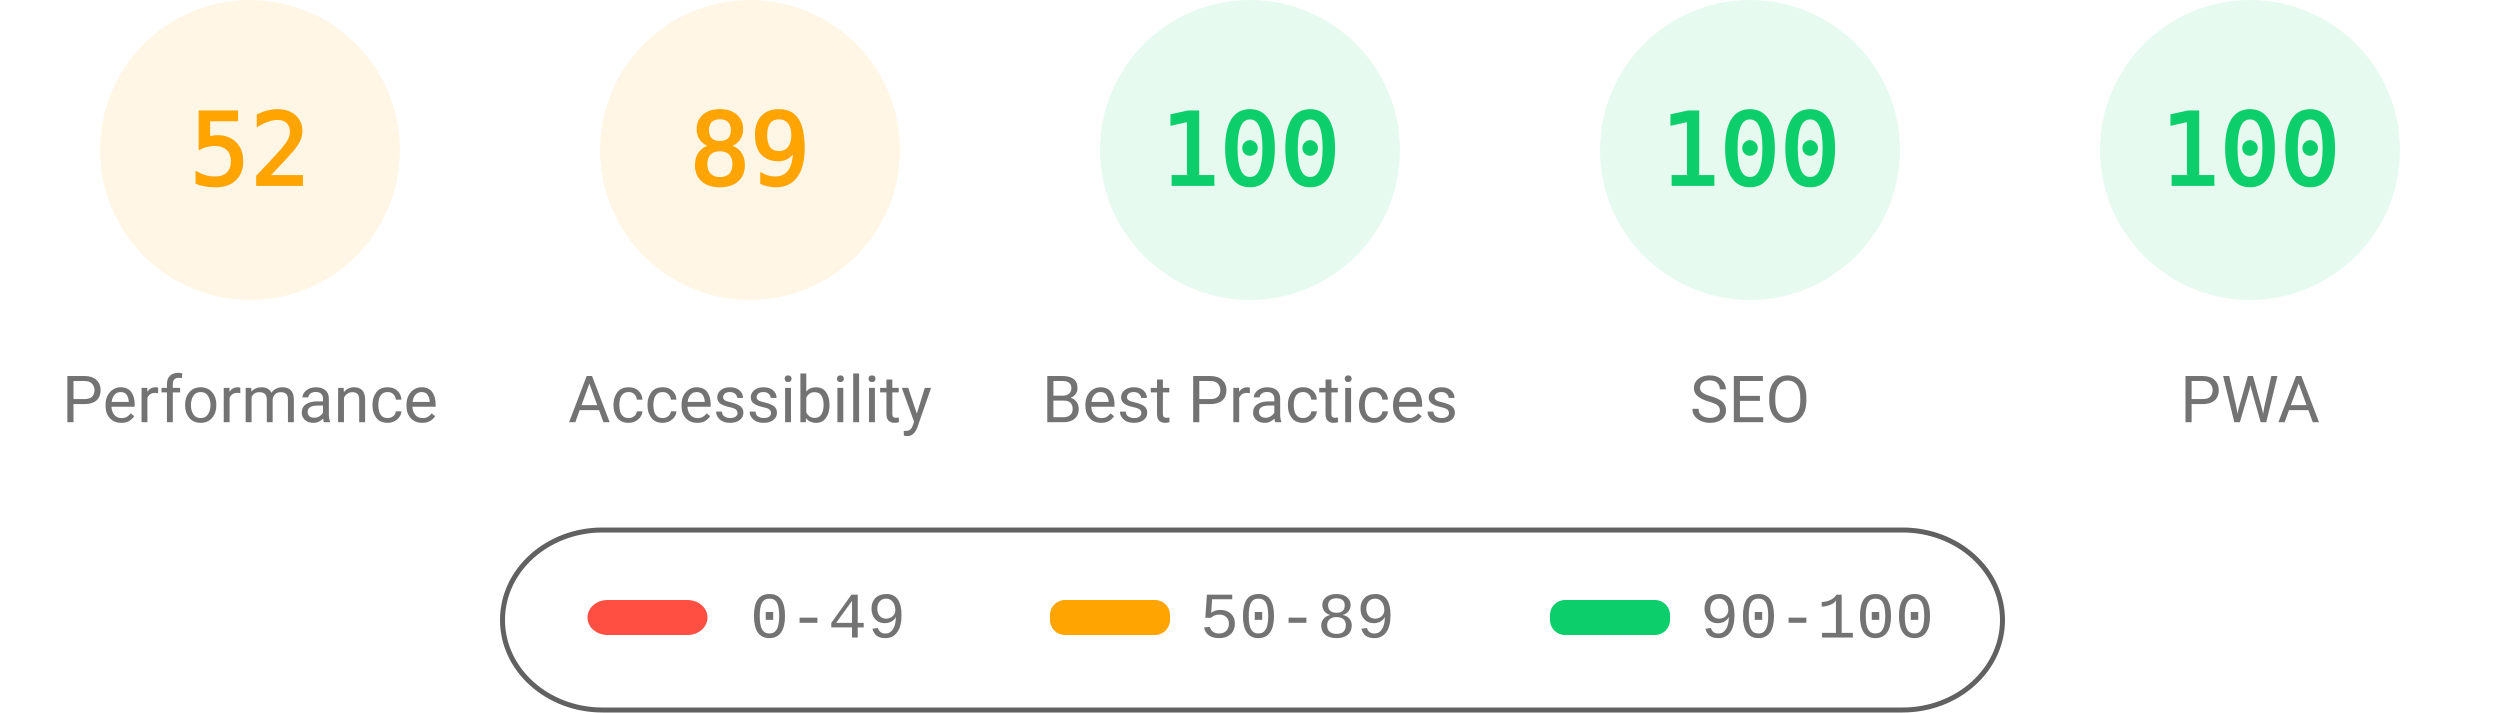
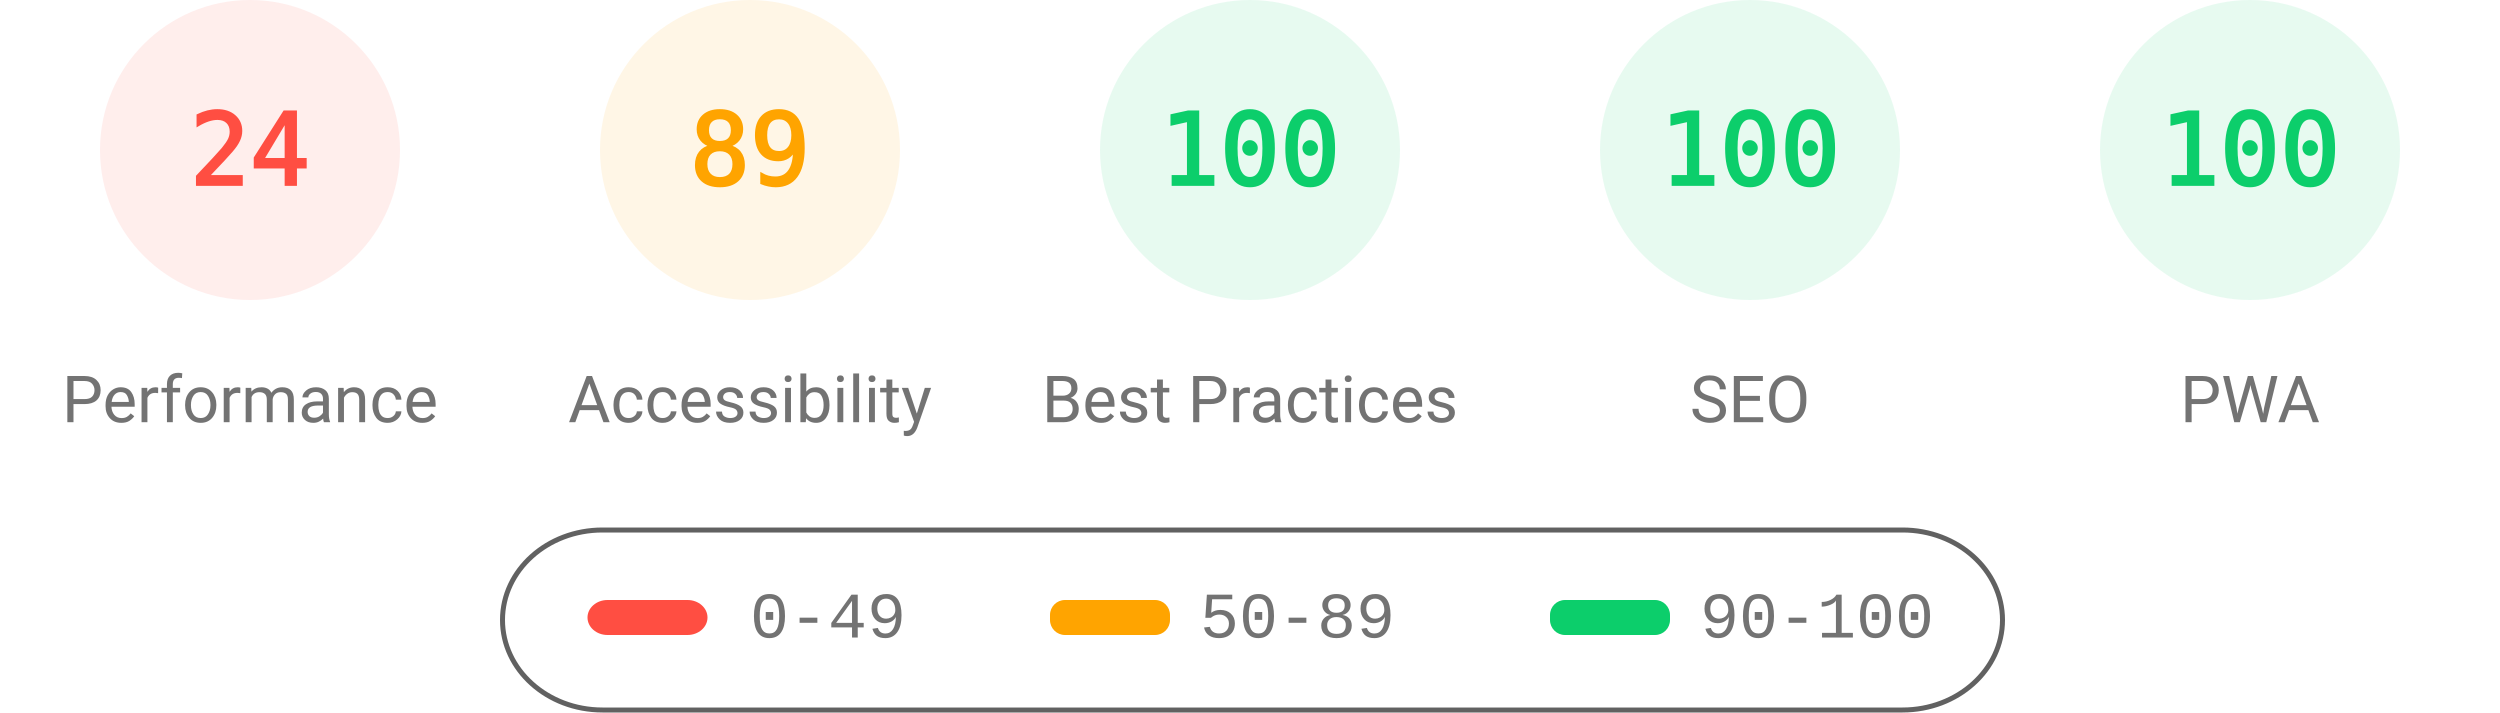
<svg xmlns="http://www.w3.org/2000/svg" fill="none" width="1000" height="285">
  <style>.gauge-base{opacity:.1}.gauge-arc{fill:none;animation-delay:250ms;stroke-linecap:round;transform:rotate(-90deg);transform-origin:100px 60px;animation:load-gauge 1s ease forwards}.guage-text{font-size:40px;font-family:monospace;text-align:center}.guage-red{color:#ff4e42;fill:#ff4e42;stroke:#ff4e42}.guage-orange{color:#ffa400;fill:#ffa400;stroke:#ffa400}.guage-green{color:#0cce6b;fill:#0cce6b;stroke:#0cce6b}.guage-undefined{color:#5c5c5c;fill:#5c5c5c;stroke:#5c5c5c}.guage-title{color:#737373;fill:#737373;stroke:none;font-size:26px;line-height:26px;font-family:Roboto,Halvetica,Arial,sans-serif}@keyframes load-gauge{from{stroke-dasharray:0 352.858}}</style>
-   <svg class="guage-div guage-perf guage-orange" viewBox="0 0 200 200" width="200" height="200">
+   <svg class="guage-div guage-perf guage-red" viewBox="0 0 200 200" width="200" height="200">
    <circle class="gauge-base" r="56" cx="100" cy="60" stroke-width="8" />
-     <circle class="gauge-arc guage-arc-1" r="56" cx="100" cy="60" stroke-width="8" style="stroke-dasharray:182.966,351.858" />
-     <text class="guage-text" x="100" y="60" alignment-baseline="central" dominant-baseline="central" text-anchor="middle">52</text>
+     <circle class="gauge-arc guage-arc-1" r="56" cx="100" cy="60" stroke-width="8" style="stroke-dasharray:84.446,351.858" />
+     <text class="guage-text" x="100" y="60" alignment-baseline="central" dominant-baseline="central" text-anchor="middle">24</text>
    <text class="guage-title" x="100" y="160" alignment-baseline="central" dominant-baseline="central" text-anchor="middle">Performance</text>
  </svg>
  <svg class="guage-div guage-acc guage-orange" viewBox="0 0 200 200" width="200" height="200" x="200">
    <circle class="gauge-base" r="56" cx="100" cy="60" stroke-width="8" />
    <circle class="gauge-arc guage-arc-2" r="56" cx="100" cy="60" stroke-width="8" style="stroke-dasharray:313.154,351.858" />
    <text class="guage-text" x="100" y="60" alignment-baseline="central" dominant-baseline="central" text-anchor="middle">89</text>
    <text class="guage-title" x="100" y="160" alignment-baseline="central" dominant-baseline="central" text-anchor="middle">Accessibility</text>
  </svg>
  <svg class="guage-div guage-best guage-green" viewBox="0 0 200 200" width="200" height="200" x="400">
    <circle class="gauge-base" r="56" cx="100" cy="60" stroke-width="8" />
    <circle class="gauge-arc guage-arc-3" r="56" cx="100" cy="60" stroke-width="8" style="stroke-dasharray:351.858,351.858" />
    <text class="guage-text" x="100" y="60" alignment-baseline="central" dominant-baseline="central" text-anchor="middle">100</text>
    <text class="guage-title" x="100" y="160" alignment-baseline="central" dominant-baseline="central" text-anchor="middle">Best Practices</text>
  </svg>
  <svg class="guage-div guage-seo guage-green" viewBox="0 0 200 200" width="200" height="200" x="600">
    <circle class="gauge-base" r="56" cx="100" cy="60" stroke-width="8" />
    <circle class="gauge-arc guage-arc-4" r="56" cx="100" cy="60" stroke-width="8" style="stroke-dasharray:351.858,351.858" />
    <text class="guage-text" x="100" y="60" alignment-baseline="central" dominant-baseline="central" text-anchor="middle">100</text>
    <text class="guage-title" x="100" y="160" alignment-baseline="central" dominant-baseline="central" text-anchor="middle">SEO</text>
  </svg>
  <svg class="guage-div guage-pwa guage-green" viewBox="0 0 200 200" width="200" height="200" x="800">
    <circle class="gauge-base" r="56" cx="100" cy="60" stroke-width="8" />
    <circle class="gauge-arc guage-arc-4" r="56" cx="100" cy="60" stroke-width="8" style="stroke-dasharray:351.858,351.858" />
    <text class="guage-text" x="100" y="60" alignment-baseline="central" dominant-baseline="central" text-anchor="middle">100</text>
    <text class="guage-title" x="100" y="160" alignment-baseline="central" dominant-baseline="central" text-anchor="middle">PWA</text>
  </svg>
  <svg width="604" height="76" x="200" y="210">
    <path fill="none" id="canvas_background" d="M-1-1h604v80H-1z" />
    <rect fill-opacity="0" stroke="#616161" stroke-width="2" rx="40" id="svg_2" height="72" width="600" y="2" x="1" fill="#000" />
    <rect stroke="#000" rx="8" id="svg_3" height="14" width="48" y="30" x="35" stroke-opacity="null" stroke-width="0" fill="#ff4e42" />
    <rect stroke="#000" rx="6" id="svg_4" height="14" width="48" y="30" x="220" stroke-opacity="null" stroke-width="0" fill="#ffa400" />
    <rect stroke="#000" rx="6" id="svg_5" height="14" width="48" y="30" x="420" stroke-opacity="null" stroke-width="0" fill="#0cce6b" />
    <text xml:space="preserve" text-anchor="start" font-family="'Courier New', Courier, monospace" font-size="26" id="svg_6" y="45" x="100" stroke-opacity="null" stroke-width="0" stroke="#000" fill="#737373">0-49</text>
    <text xml:space="preserve" text-anchor="start" font-family="'Courier New', Courier, monospace" font-size="26" id="svg_7" y="45" x="280" stroke-opacity="null" stroke-width="0" stroke="#000" fill="#737373">50-89</text>
    <text xml:space="preserve" text-anchor="start" font-family="'Courier New', Courier, monospace" font-size="26" id="svg_8" y="45" x="480" stroke-opacity="null" stroke-width="0" stroke="#000" fill="#737373">90-100</text>
  </svg>
</svg>
